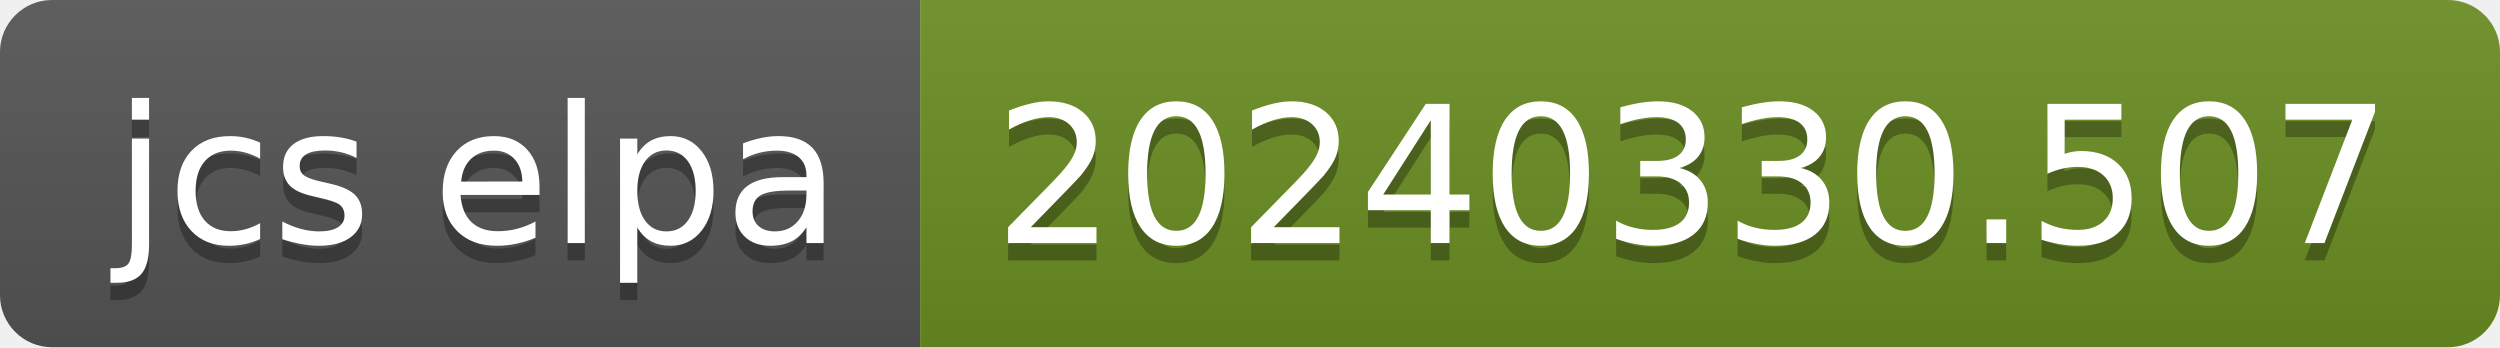
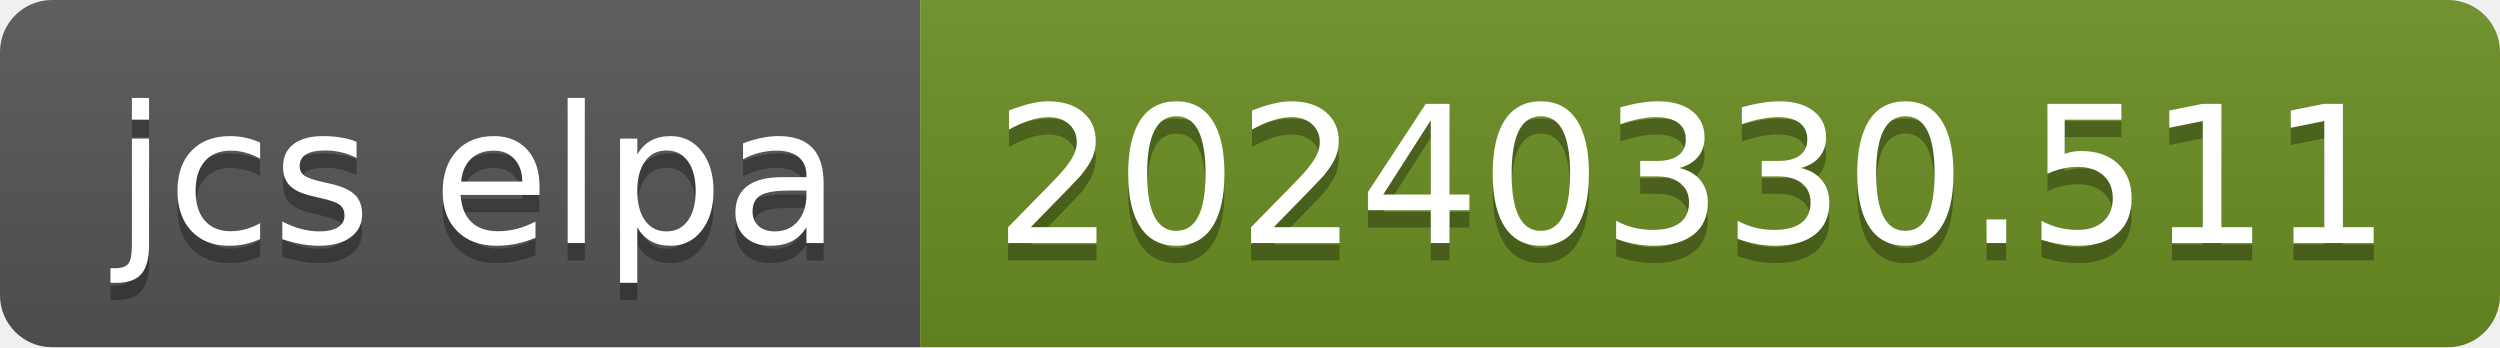
- <svg xmlns="http://www.w3.org/2000/svg" width="144" height="20" role="img" aria-label="jcs elpa: 20240330.507">
+ <svg xmlns="http://www.w3.org/2000/svg" width="144" height="20" role="img" aria-label="jcs elpa: 20240330.511">
  <linearGradient id="s" x2="0" y2="100%">
    <stop offset="0" stop-color="#bbb" stop-opacity=".1" />
    <stop offset="1" stop-opacity=".1" />
  </linearGradient>
  <clipPath id="r">
    <rect width="144" height="20" rx="3" fill="#fff" />
  </clipPath>
  <g clip-path="url(#r)">
    <rect width="53" height="20" fill="#555" />
    <rect x="53" width="91" height="20" fill="#6b8e23" />
    <rect width="144" height="20" fill="url(#s)" />
  </g>
  <g fill="#fff" text-anchor="middle" font-family="Verdana,Geneva,DejaVu Sans,sans-serif" text-rendering="geometricPrecision" font-size="110">
    <text aria-hidden="true" x="275" y="150" fill="#010101" fill-opacity=".3" transform="scale(.1)" textLength="430">jcs elpa</text>
    <text x="275" y="140" transform="scale(.1)" fill="#fff" textLength="430">jcs elpa</text>
-     <text aria-hidden="true" x="975" y="150" fill="#010101" fill-opacity=".3" transform="scale(.1)" textLength="810">20240330.507</text>
-     <text x="975" y="140" transform="scale(.1)" fill="#fff" textLength="810">20240330.507</text>
+     <text aria-hidden="true" x="975" y="150" fill="#010101" fill-opacity=".3" transform="scale(.1)" textLength="810">20240330.511</text>
+     <text x="975" y="140" transform="scale(.1)" fill="#fff" textLength="810">20240330.511</text>
  </g>
</svg>
